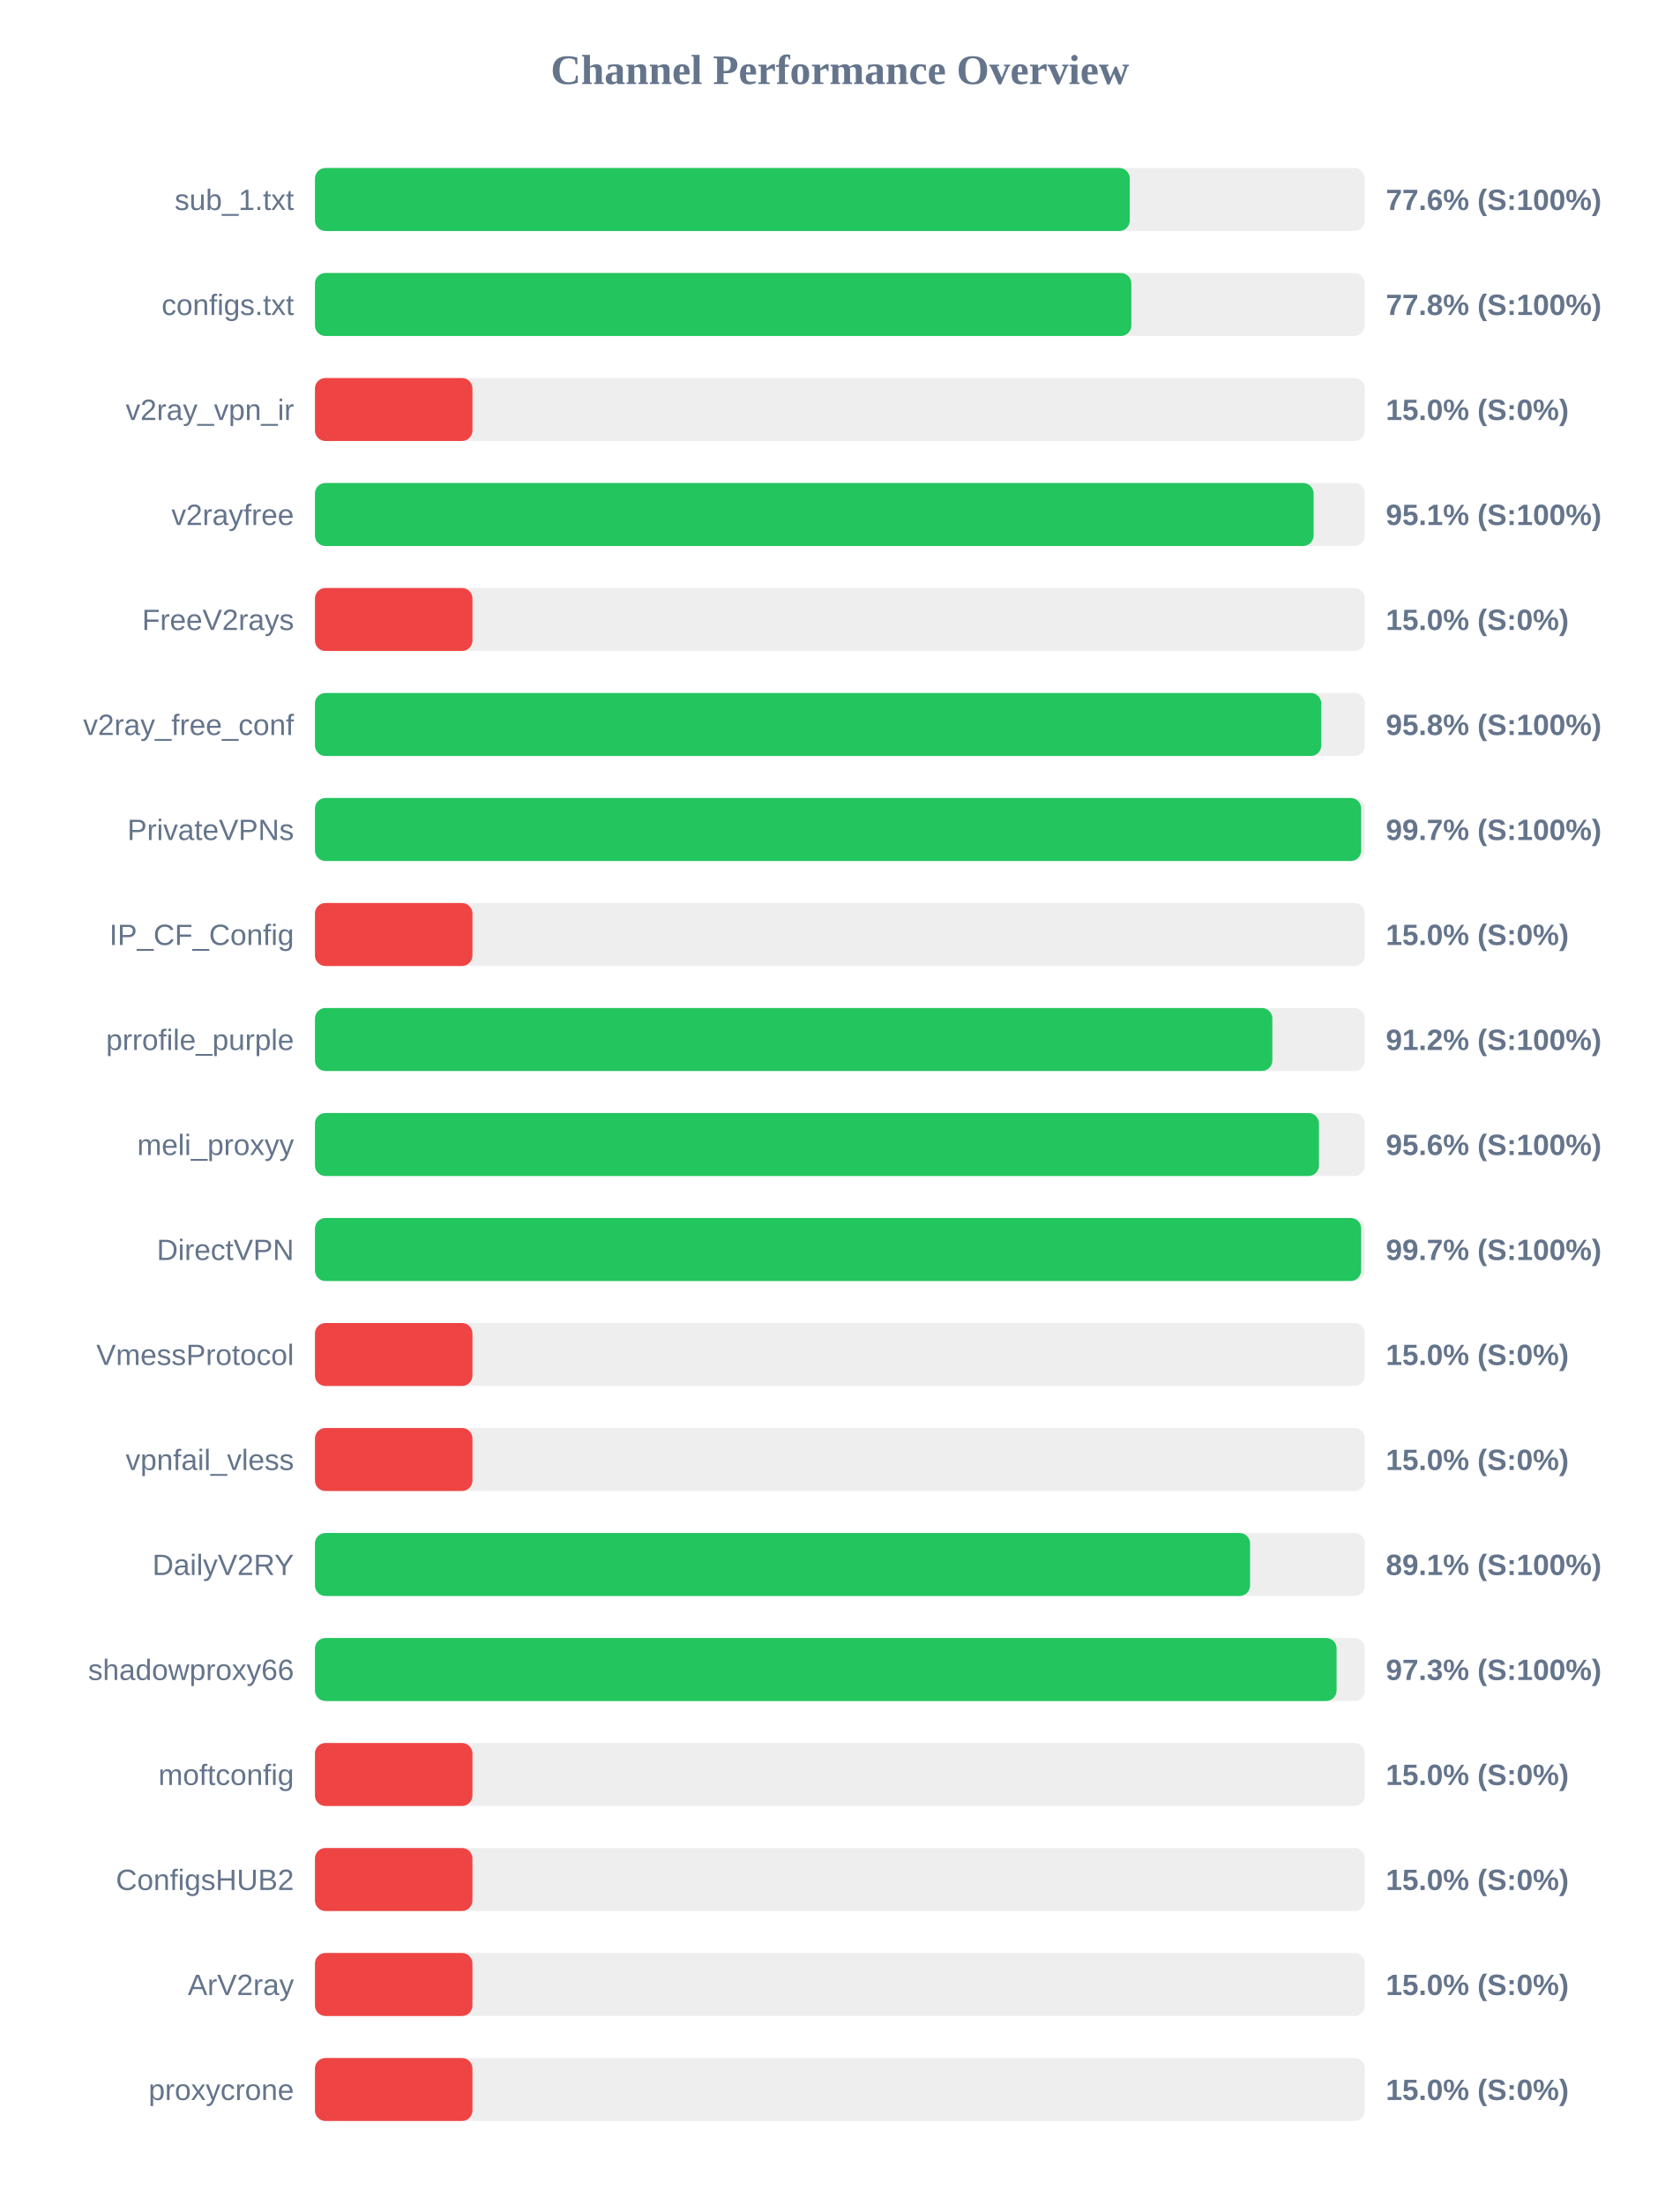
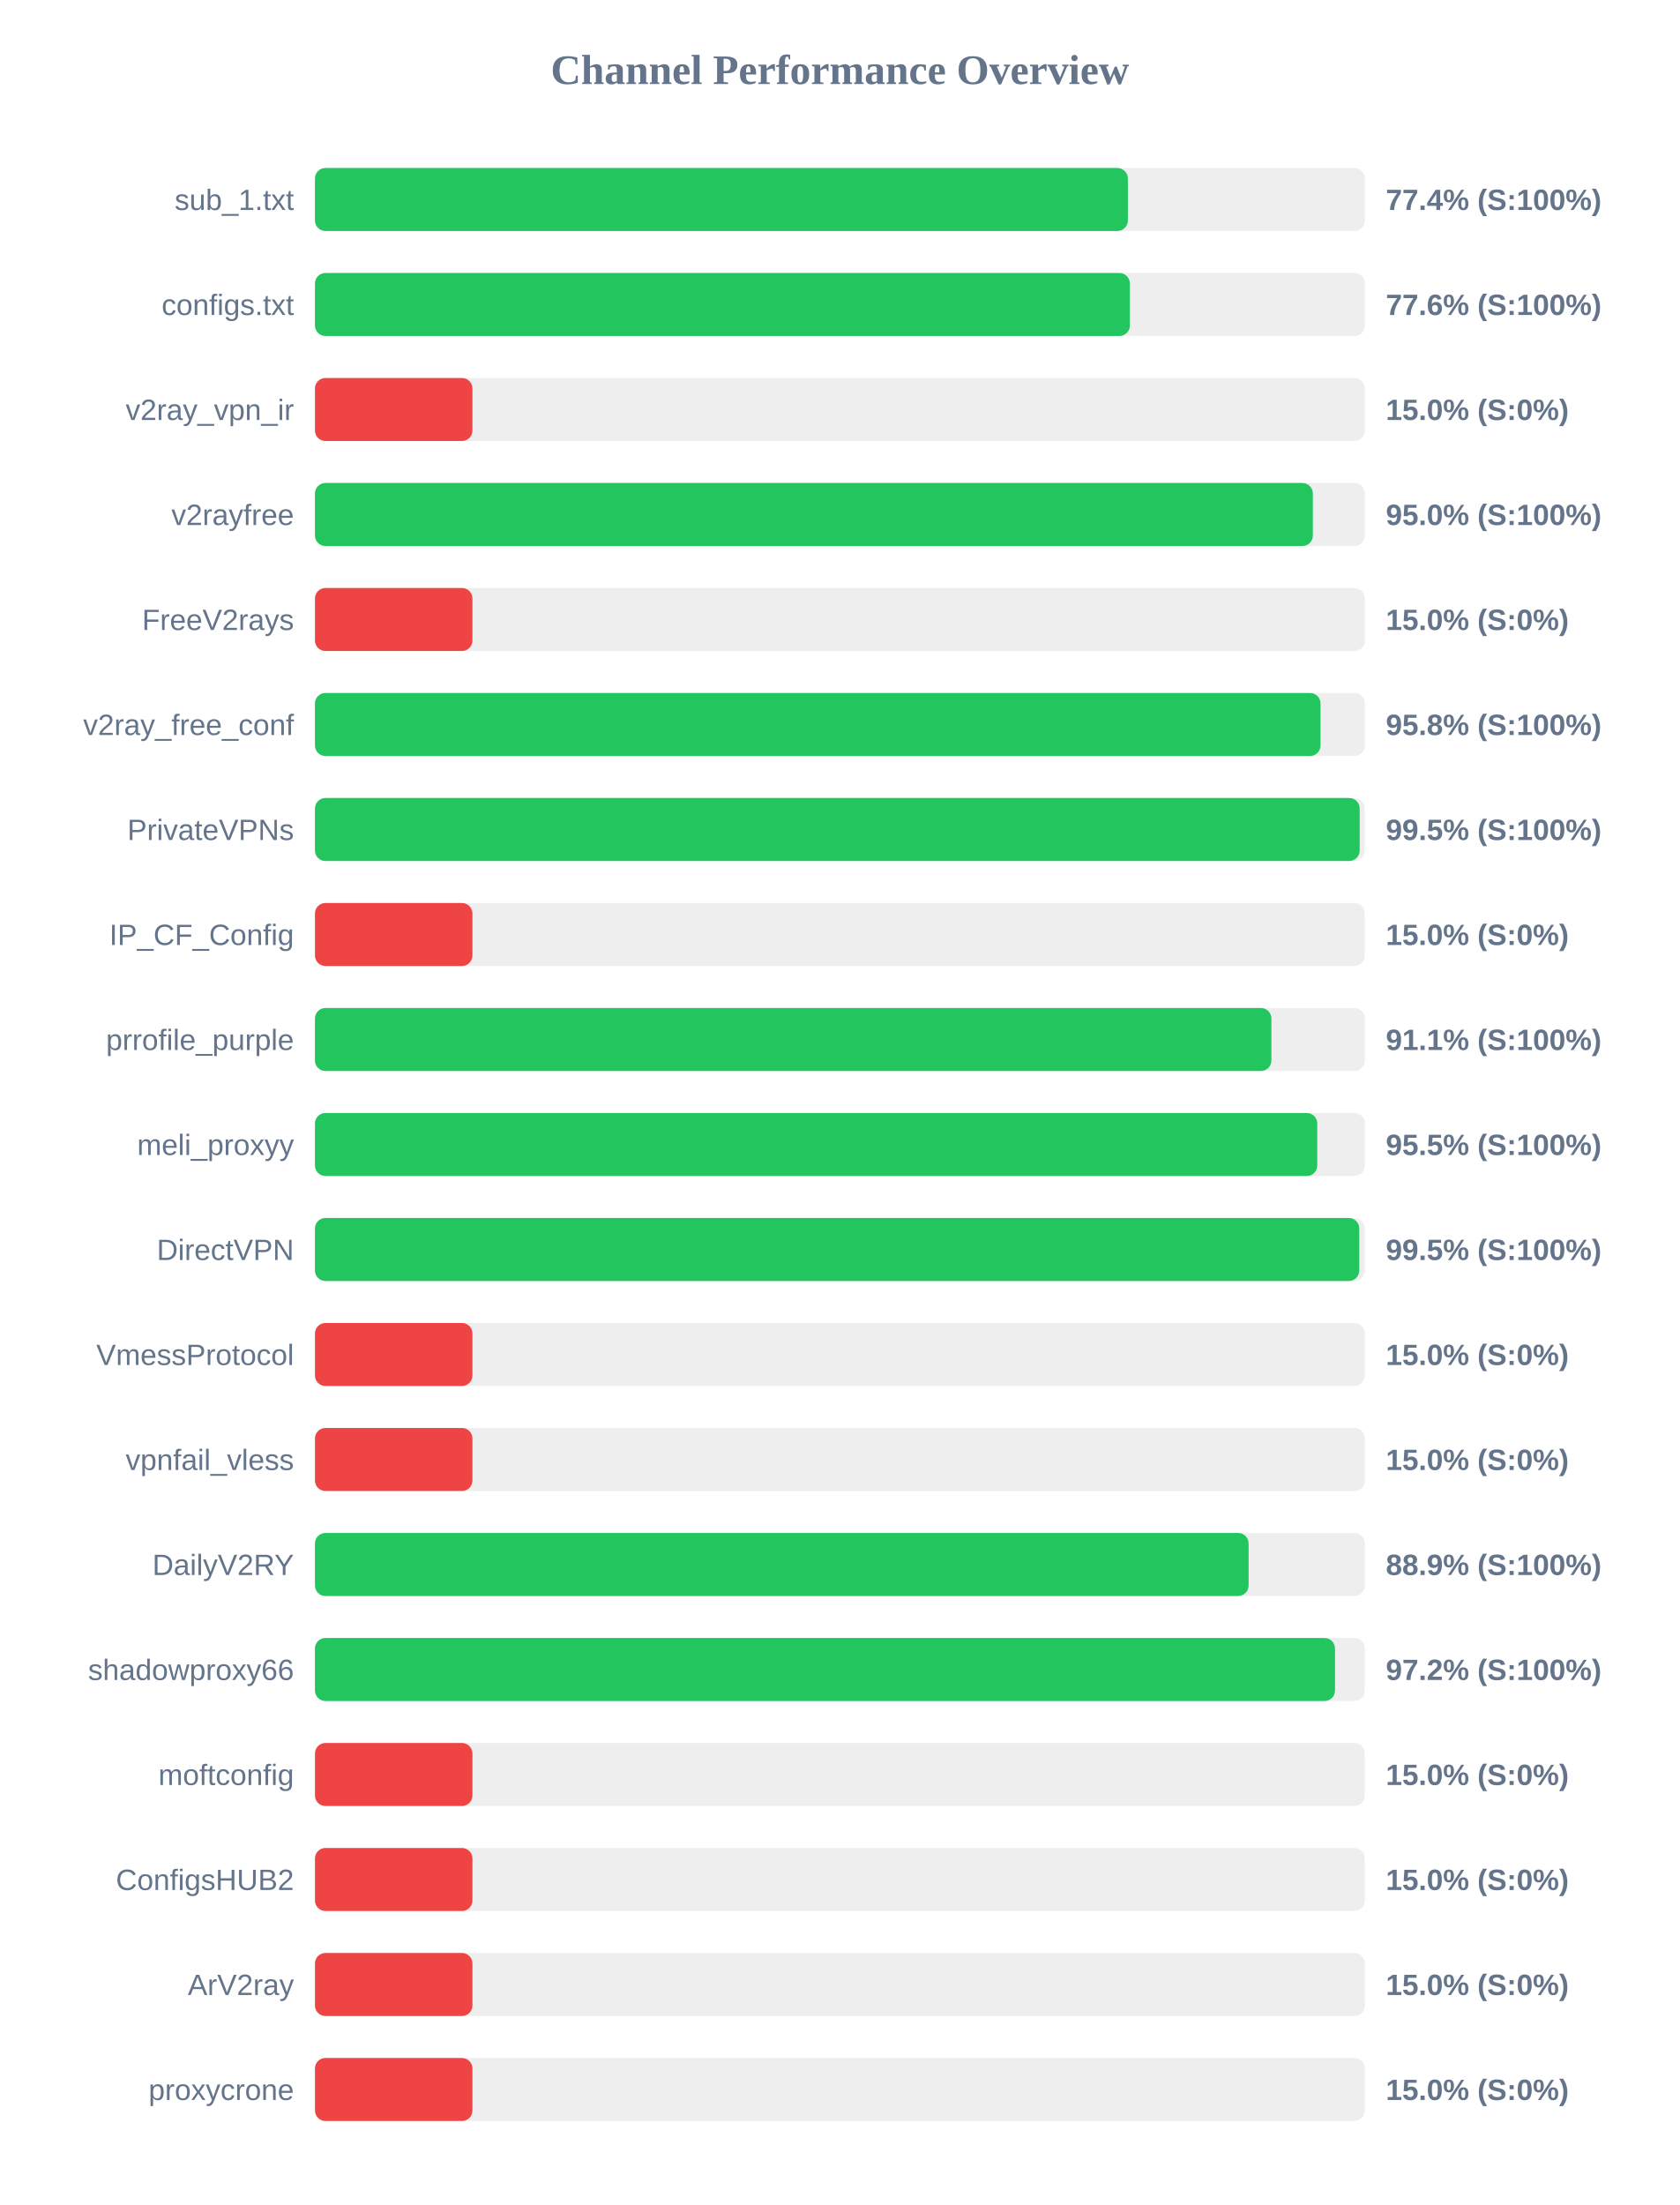
<svg xmlns="http://www.w3.org/2000/svg" width="800" height="1050" version="1.1">
  <style>
        .row { font: 14px Arial; fill: #64748b; }
        .score { font: bold 14px Arial; fill: #64748b; }
    </style>
  <text x="400" y="40" text-anchor="middle" font-size="20px" font-weight="bold" fill="#64748b">Channel Performance Overview</text>
  <rect x="150" y="80" width="500" height="30" fill="#eee" rx="5" />
-   <rect x="150" y="80" width="388.05" height="30" fill="#22c55e" rx="5" />
+   <rect x="150" y="80" width="387.15" height="30" fill="#22c55e" rx="5" />
  <text x="140" y="100" text-anchor="end" class="row">sub_1.txt</text>
-   <text x="660" y="100" text-anchor="start" class="score">77.6% (S:100%)</text>
+   <text x="660" y="100" text-anchor="start" class="score">77.4% (S:100%)</text>
  <rect x="150" y="130" width="500" height="30" fill="#eee" rx="5" />
-   <rect x="150" y="130" width="388.8" height="30" fill="#22c55e" rx="5" />
+   <rect x="150" y="130" width="388.1" height="30" fill="#22c55e" rx="5" />
  <text x="140" y="150" text-anchor="end" class="row">configs.txt</text>
-   <text x="660" y="150" text-anchor="start" class="score">77.8% (S:100%)</text>
+   <text x="660" y="150" text-anchor="start" class="score">77.6% (S:100%)</text>
  <rect x="150" y="180" width="500" height="30" fill="#eee" rx="5" />
  <rect x="150" y="180" width="75.0" height="30" fill="#ef4444" rx="5" />
  <text x="140" y="200" text-anchor="end" class="row">v2ray_vpn_ir</text>
  <text x="660" y="200" text-anchor="start" class="score">15.0% (S:0%)</text>
  <rect x="150" y="230" width="500" height="30" fill="#eee" rx="5" />
-   <rect x="150" y="230" width="475.6" height="30" fill="#22c55e" rx="5" />
+   <rect x="150" y="230" width="475.25" height="30" fill="#22c55e" rx="5" />
  <text x="140" y="250" text-anchor="end" class="row">v2rayfree</text>
-   <text x="660" y="250" text-anchor="start" class="score">95.1% (S:100%)</text>
+   <text x="660" y="250" text-anchor="start" class="score">95.0% (S:100%)</text>
  <rect x="150" y="280" width="500" height="30" fill="#eee" rx="5" />
  <rect x="150" y="280" width="75.0" height="30" fill="#ef4444" rx="5" />
  <text x="140" y="300" text-anchor="end" class="row">FreeV2rays</text>
  <text x="660" y="300" text-anchor="start" class="score">15.0% (S:0%)</text>
  <rect x="150" y="330" width="500" height="30" fill="#eee" rx="5" />
-   <rect x="150" y="330" width="479.25" height="30" fill="#22c55e" rx="5" />
+   <rect x="150" y="330" width="478.9" height="30" fill="#22c55e" rx="5" />
  <text x="140" y="350" text-anchor="end" class="row">v2ray_free_conf</text>
  <text x="660" y="350" text-anchor="start" class="score">95.8% (S:100%)</text>
  <rect x="150" y="380" width="500" height="30" fill="#eee" rx="5" />
-   <rect x="150" y="380" width="498.25" height="30" fill="#22c55e" rx="5" />
+   <rect x="150" y="380" width="497.55" height="30" fill="#22c55e" rx="5" />
  <text x="140" y="400" text-anchor="end" class="row">PrivateVPNs</text>
-   <text x="660" y="400" text-anchor="start" class="score">99.7% (S:100%)</text>
+   <text x="660" y="400" text-anchor="start" class="score">99.5% (S:100%)</text>
  <rect x="150" y="430" width="500" height="30" fill="#eee" rx="5" />
  <rect x="150" y="430" width="75.0" height="30" fill="#ef4444" rx="5" />
  <text x="140" y="450" text-anchor="end" class="row">IP_CF_Config</text>
  <text x="660" y="450" text-anchor="start" class="score">15.0% (S:0%)</text>
  <rect x="150" y="480" width="500" height="30" fill="#eee" rx="5" />
-   <rect x="150" y="480" width="455.95" height="30" fill="#22c55e" rx="5" />
+   <rect x="150" y="480" width="455.5" height="30" fill="#22c55e" rx="5" />
  <text x="140" y="500" text-anchor="end" class="row">prrofile_purple</text>
-   <text x="660" y="500" text-anchor="start" class="score">91.2% (S:100%)</text>
+   <text x="660" y="500" text-anchor="start" class="score">91.1% (S:100%)</text>
  <rect x="150" y="530" width="500" height="30" fill="#eee" rx="5" />
-   <rect x="150" y="530" width="478.15" height="30" fill="#22c55e" rx="5" />
+   <rect x="150" y="530" width="477.35" height="30" fill="#22c55e" rx="5" />
  <text x="140" y="550" text-anchor="end" class="row">meli_proxyy</text>
-   <text x="660" y="550" text-anchor="start" class="score">95.6% (S:100%)</text>
+   <text x="660" y="550" text-anchor="start" class="score">95.5% (S:100%)</text>
  <rect x="150" y="580" width="500" height="30" fill="#eee" rx="5" />
-   <rect x="150" y="580" width="498.25" height="30" fill="#22c55e" rx="5" />
+   <rect x="150" y="580" width="497.35" height="30" fill="#22c55e" rx="5" />
  <text x="140" y="600" text-anchor="end" class="row">DirectVPN</text>
-   <text x="660" y="600" text-anchor="start" class="score">99.7% (S:100%)</text>
+   <text x="660" y="600" text-anchor="start" class="score">99.5% (S:100%)</text>
  <rect x="150" y="630" width="500" height="30" fill="#eee" rx="5" />
  <rect x="150" y="630" width="75.0" height="30" fill="#ef4444" rx="5" />
  <text x="140" y="650" text-anchor="end" class="row">VmessProtocol</text>
  <text x="660" y="650" text-anchor="start" class="score">15.0% (S:0%)</text>
  <rect x="150" y="680" width="500" height="30" fill="#eee" rx="5" />
  <rect x="150" y="680" width="75.0" height="30" fill="#ef4444" rx="5" />
  <text x="140" y="700" text-anchor="end" class="row">vpnfail_vless</text>
  <text x="660" y="700" text-anchor="start" class="score">15.0% (S:0%)</text>
  <rect x="150" y="730" width="500" height="30" fill="#eee" rx="5" />
-   <rect x="150" y="730" width="445.35" height="30" fill="#22c55e" rx="5" />
+   <rect x="150" y="730" width="444.65" height="30" fill="#22c55e" rx="5" />
  <text x="140" y="750" text-anchor="end" class="row">DailyV2RY</text>
-   <text x="660" y="750" text-anchor="start" class="score">89.1% (S:100%)</text>
+   <text x="660" y="750" text-anchor="start" class="score">88.9% (S:100%)</text>
  <rect x="150" y="780" width="500" height="30" fill="#eee" rx="5" />
-   <rect x="150" y="780" width="486.55" height="30" fill="#22c55e" rx="5" />
+   <rect x="150" y="780" width="485.8" height="30" fill="#22c55e" rx="5" />
  <text x="140" y="800" text-anchor="end" class="row">shadowproxy66</text>
-   <text x="660" y="800" text-anchor="start" class="score">97.3% (S:100%)</text>
+   <text x="660" y="800" text-anchor="start" class="score">97.2% (S:100%)</text>
  <rect x="150" y="830" width="500" height="30" fill="#eee" rx="5" />
  <rect x="150" y="830" width="75.0" height="30" fill="#ef4444" rx="5" />
  <text x="140" y="850" text-anchor="end" class="row">moftconfig</text>
  <text x="660" y="850" text-anchor="start" class="score">15.0% (S:0%)</text>
  <rect x="150" y="880" width="500" height="30" fill="#eee" rx="5" />
  <rect x="150" y="880" width="75.0" height="30" fill="#ef4444" rx="5" />
  <text x="140" y="900" text-anchor="end" class="row">ConfigsHUB2</text>
  <text x="660" y="900" text-anchor="start" class="score">15.0% (S:0%)</text>
  <rect x="150" y="930" width="500" height="30" fill="#eee" rx="5" />
  <rect x="150" y="930" width="75.0" height="30" fill="#ef4444" rx="5" />
  <text x="140" y="950" text-anchor="end" class="row">ArV2ray</text>
  <text x="660" y="950" text-anchor="start" class="score">15.0% (S:0%)</text>
  <rect x="150" y="980" width="500" height="30" fill="#eee" rx="5" />
  <rect x="150" y="980" width="75.0" height="30" fill="#ef4444" rx="5" />
  <text x="140" y="1000" text-anchor="end" class="row">proxycrone</text>
  <text x="660" y="1000" text-anchor="start" class="score">15.0% (S:0%)</text>
</svg>
